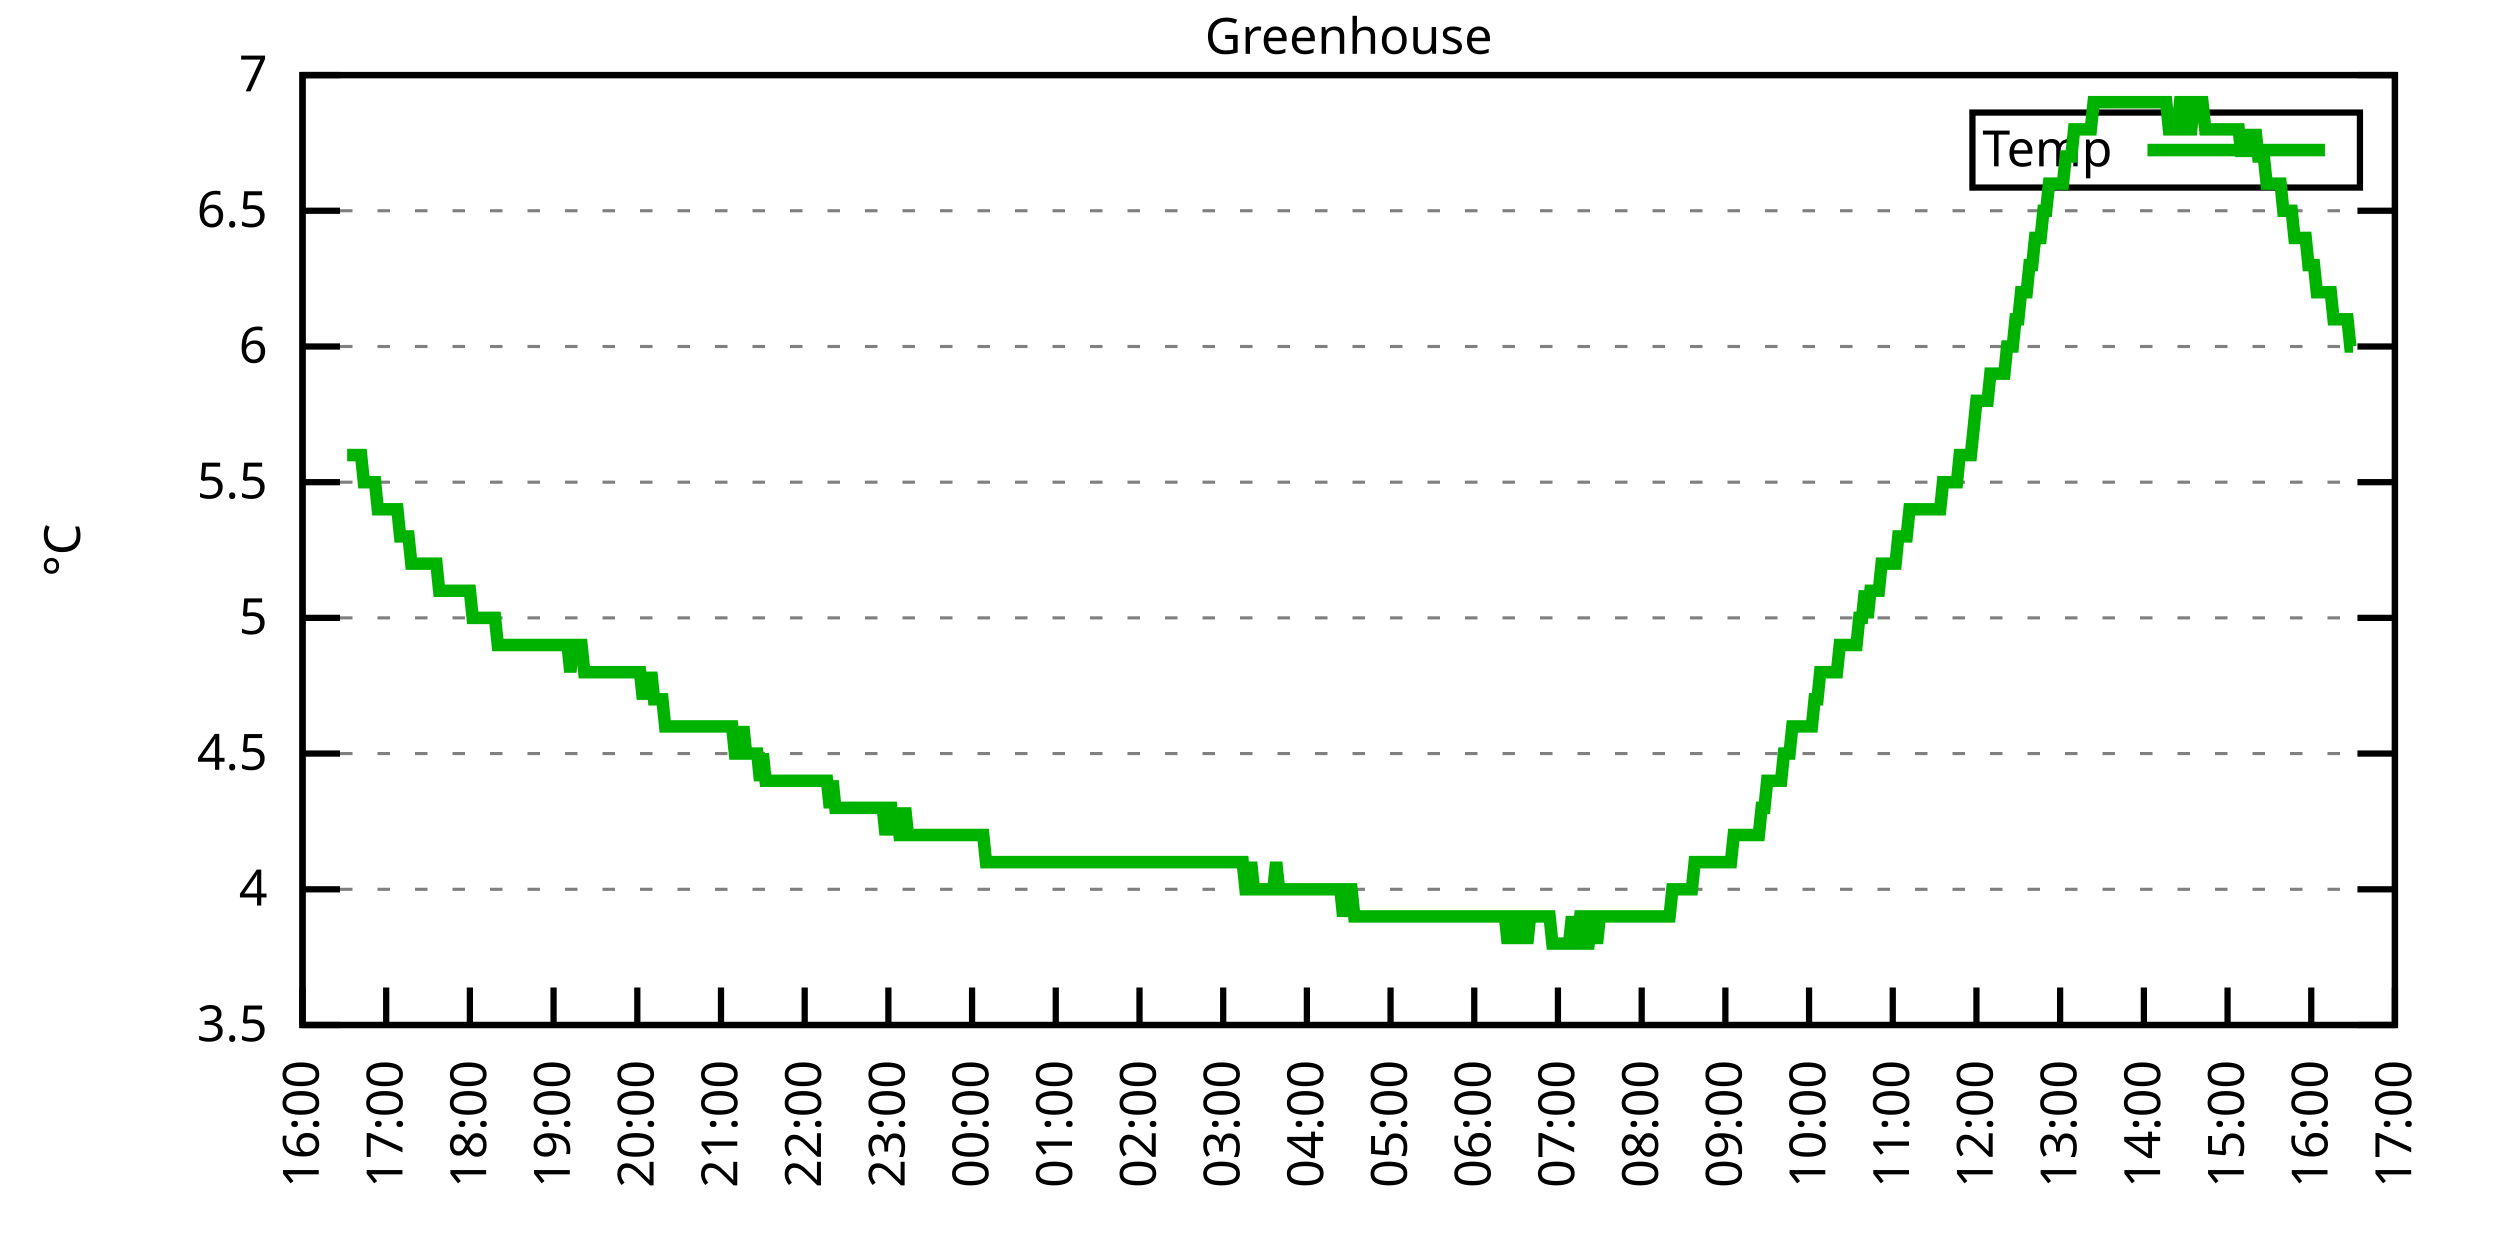
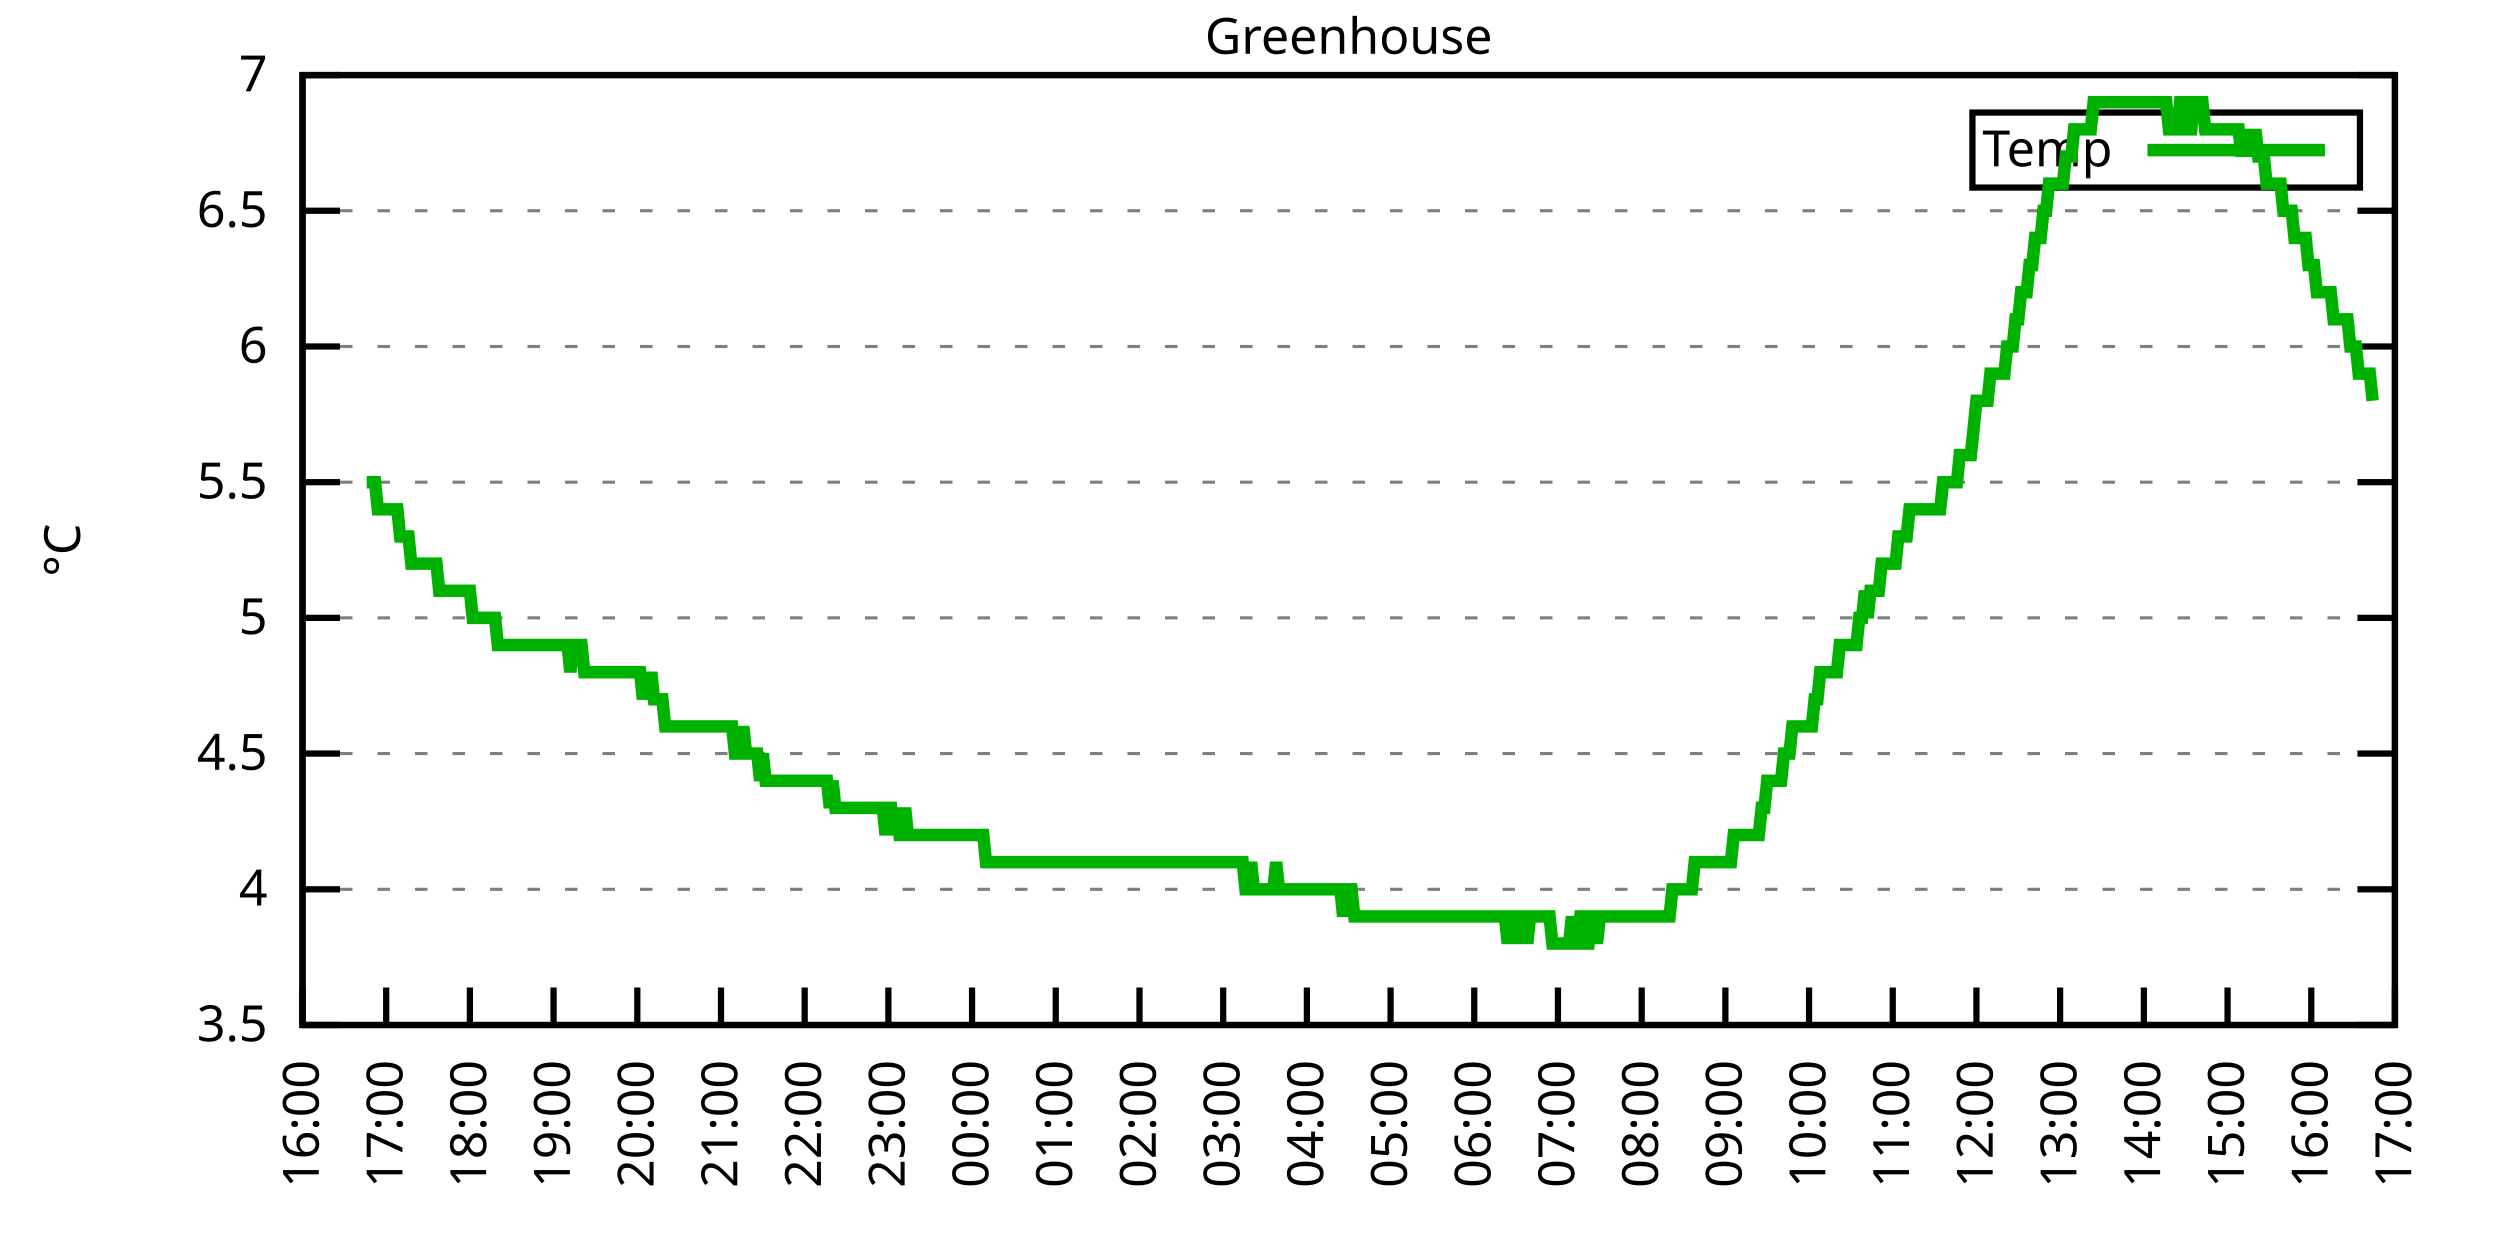
<svg xmlns="http://www.w3.org/2000/svg" xmlns:xlink="http://www.w3.org/1999/xlink" width="400" height="200" viewBox="0 0 400 200">
  <g id="gnuplot_canvas">
    <rect x="0" y="0" width="400" height="200" fill="none" />
    <defs>
      <circle id="gpDot" r="0.5" stroke-width="0.5" stroke="currentColor" />
      <path id="gpPt0" stroke-width="0.333" stroke="currentColor" d="M-1,0 h2 M0,-1 v2" />
      <path id="gpPt1" stroke-width="0.333" stroke="currentColor" d="M-1,-1 L1,1 M1,-1 L-1,1" />
      <path id="gpPt2" stroke-width="0.333" stroke="currentColor" d="M-1,0 L1,0 M0,-1 L0,1 M-1,-1 L1,1 M-1,1 L1,-1" />
      <rect id="gpPt3" stroke-width="0.333" stroke="currentColor" x="-1" y="-1" width="2" height="2" />
      <rect id="gpPt4" stroke-width="0.333" stroke="currentColor" fill="currentColor" x="-1" y="-1" width="2" height="2" />
      <circle id="gpPt5" stroke-width="0.333" stroke="currentColor" cx="0" cy="0" r="1" />
      <use xlink:href="#gpPt5" id="gpPt6" fill="currentColor" stroke="none" />
      <path id="gpPt7" stroke-width="0.333" stroke="currentColor" d="M0,-1.33 L-1.33,0.67 L1.33,0.67 z" />
      <use xlink:href="#gpPt7" id="gpPt8" fill="currentColor" stroke="none" />
      <use xlink:href="#gpPt7" id="gpPt9" stroke="currentColor" transform="rotate(180)" />
      <use xlink:href="#gpPt9" id="gpPt10" fill="currentColor" stroke="none" />
      <use xlink:href="#gpPt3" id="gpPt11" stroke="currentColor" transform="rotate(45)" />
      <use xlink:href="#gpPt11" id="gpPt12" fill="currentColor" stroke="none" />
      <path id="gpPt13" stroke-width="0.333" stroke="currentColor" d="M0,1.330 L1.265,0.411 L0.782,-1.067 L-0.782,-1.076 L-1.265,0.411 z" />
      <use xlink:href="#gpPt13" id="gpPt14" fill="currentColor" stroke="none" />
      <filter id="textbox" filterUnits="objectBoundingBox" x="0" y="0" height="1" width="1">
        <feFlood flood-color="white" flood-opacity="1" result="bgnd" />
        <feComposite in="SourceGraphic" in2="bgnd" operator="atop" />
      </filter>
      <filter id="greybox" filterUnits="objectBoundingBox" x="0" y="0" height="1" width="1">
        <feFlood flood-color="lightgrey" flood-opacity="1" result="grey" />
        <feComposite in="SourceGraphic" in2="grey" operator="atop" />
      </filter>
    </defs>
    <g fill="none" color="white" stroke="currentColor" stroke-width="1.00" stroke-linecap="butt" stroke-linejoin="miter">
</g>
    <g fill="none" color="black" stroke="currentColor" stroke-width="1.00" stroke-linecap="butt" stroke-linejoin="miter">
      <g stroke="none" shape-rendering="crispEdges">
        <polygon fill="rgb(255, 255, 255)" points="48.40,164.00 383.18,164.00 383.18,12.02 48.40,12.02 " />
      </g>
    </g>
    <g fill="none" color="black" stroke="currentColor" stroke-width="1.00" stroke-linecap="butt" stroke-linejoin="miter">
</g>
    <g fill="none" color="black" stroke="black" stroke-width="0.50" stroke-linecap="butt" stroke-linejoin="miter">
</g>
    <g fill="none" color="gray" stroke="currentColor" stroke-width="0.50" stroke-linecap="butt" stroke-linejoin="miter">
      <path stroke="gray" stroke-dasharray="2,4" class="gridline" d="M48.40,164.00 L383.19,164.00  " />
    </g>
    <g fill="none" color="gray" stroke="gray" stroke-width="1.00" stroke-linecap="butt" stroke-linejoin="miter">
</g>
    <g fill="none" color="black" stroke="currentColor" stroke-width="1.00" stroke-linecap="butt" stroke-linejoin="miter">
      <path stroke="black" d="M48.40,164.00 L54.40,164.00 M383.19,164.00 L377.19,164.00  " />
      <g transform="translate(42.80,166.60)" stroke="none" fill="black" font-family="Sans" font-size="8.00" text-anchor="end">
        <text>
          <tspan font-family="Sans"> 3.5</tspan>
        </text>
      </g>
    </g>
    <g fill="none" color="black" stroke="currentColor" stroke-width="1.00" stroke-linecap="butt" stroke-linejoin="miter">
</g>
    <g fill="none" color="black" stroke="black" stroke-width="0.50" stroke-linecap="butt" stroke-linejoin="miter">
</g>
    <g fill="none" color="gray" stroke="currentColor" stroke-width="0.50" stroke-linecap="butt" stroke-linejoin="miter">
      <path stroke="gray" stroke-dasharray="2,4" class="gridline" d="M48.40,142.29 L383.19,142.29  " />
    </g>
    <g fill="none" color="gray" stroke="gray" stroke-width="1.00" stroke-linecap="butt" stroke-linejoin="miter">
</g>
    <g fill="none" color="black" stroke="currentColor" stroke-width="1.00" stroke-linecap="butt" stroke-linejoin="miter">
      <path stroke="black" d="M48.40,142.29 L54.40,142.29 M383.19,142.29 L377.19,142.29  " />
      <g transform="translate(42.80,144.89)" stroke="none" fill="black" font-family="Sans" font-size="8.00" text-anchor="end">
        <text>
          <tspan font-family="Sans"> 4</tspan>
        </text>
      </g>
    </g>
    <g fill="none" color="black" stroke="currentColor" stroke-width="1.00" stroke-linecap="butt" stroke-linejoin="miter">
</g>
    <g fill="none" color="black" stroke="black" stroke-width="0.50" stroke-linecap="butt" stroke-linejoin="miter">
</g>
    <g fill="none" color="gray" stroke="currentColor" stroke-width="0.50" stroke-linecap="butt" stroke-linejoin="miter">
      <path stroke="gray" stroke-dasharray="2,4" class="gridline" d="M48.40,120.57 L383.19,120.57  " />
    </g>
    <g fill="none" color="gray" stroke="gray" stroke-width="1.00" stroke-linecap="butt" stroke-linejoin="miter">
</g>
    <g fill="none" color="black" stroke="currentColor" stroke-width="1.00" stroke-linecap="butt" stroke-linejoin="miter">
      <path stroke="black" d="M48.40,120.57 L54.40,120.57 M383.19,120.57 L377.19,120.57  " />
      <g transform="translate(42.80,123.17)" stroke="none" fill="black" font-family="Sans" font-size="8.00" text-anchor="end">
        <text>
          <tspan font-family="Sans"> 4.5</tspan>
        </text>
      </g>
    </g>
    <g fill="none" color="black" stroke="currentColor" stroke-width="1.00" stroke-linecap="butt" stroke-linejoin="miter">
</g>
    <g fill="none" color="black" stroke="black" stroke-width="0.50" stroke-linecap="butt" stroke-linejoin="miter">
</g>
    <g fill="none" color="gray" stroke="currentColor" stroke-width="0.50" stroke-linecap="butt" stroke-linejoin="miter">
      <path stroke="gray" stroke-dasharray="2,4" class="gridline" d="M48.40,98.86 L383.19,98.86  " />
    </g>
    <g fill="none" color="gray" stroke="gray" stroke-width="1.00" stroke-linecap="butt" stroke-linejoin="miter">
</g>
    <g fill="none" color="black" stroke="currentColor" stroke-width="1.00" stroke-linecap="butt" stroke-linejoin="miter">
      <path stroke="black" d="M48.40,98.86 L54.40,98.86 M383.19,98.86 L377.19,98.86  " />
      <g transform="translate(42.80,101.46)" stroke="none" fill="black" font-family="Sans" font-size="8.00" text-anchor="end">
        <text>
          <tspan font-family="Sans"> 5</tspan>
        </text>
      </g>
    </g>
    <g fill="none" color="black" stroke="currentColor" stroke-width="1.00" stroke-linecap="butt" stroke-linejoin="miter">
</g>
    <g fill="none" color="black" stroke="black" stroke-width="0.50" stroke-linecap="butt" stroke-linejoin="miter">
</g>
    <g fill="none" color="gray" stroke="currentColor" stroke-width="0.50" stroke-linecap="butt" stroke-linejoin="miter">
      <path stroke="gray" stroke-dasharray="2,4" class="gridline" d="M48.40,77.15 L383.19,77.15  " />
    </g>
    <g fill="none" color="gray" stroke="gray" stroke-width="1.00" stroke-linecap="butt" stroke-linejoin="miter">
</g>
    <g fill="none" color="black" stroke="currentColor" stroke-width="1.00" stroke-linecap="butt" stroke-linejoin="miter">
      <path stroke="black" d="M48.40,77.15 L54.40,77.15 M383.19,77.15 L377.19,77.15  " />
      <g transform="translate(42.80,79.75)" stroke="none" fill="black" font-family="Sans" font-size="8.00" text-anchor="end">
        <text>
          <tspan font-family="Sans"> 5.5</tspan>
        </text>
      </g>
    </g>
    <g fill="none" color="black" stroke="currentColor" stroke-width="1.00" stroke-linecap="butt" stroke-linejoin="miter">
</g>
    <g fill="none" color="black" stroke="black" stroke-width="0.50" stroke-linecap="butt" stroke-linejoin="miter">
</g>
    <g fill="none" color="gray" stroke="currentColor" stroke-width="0.50" stroke-linecap="butt" stroke-linejoin="miter">
      <path stroke="gray" stroke-dasharray="2,4" class="gridline" d="M48.40,55.44 L383.19,55.44  " />
    </g>
    <g fill="none" color="gray" stroke="gray" stroke-width="1.00" stroke-linecap="butt" stroke-linejoin="miter">
</g>
    <g fill="none" color="black" stroke="currentColor" stroke-width="1.00" stroke-linecap="butt" stroke-linejoin="miter">
      <path stroke="black" d="M48.40,55.44 L54.40,55.44 M383.19,55.44 L377.19,55.44  " />
      <g transform="translate(42.80,58.04)" stroke="none" fill="black" font-family="Sans" font-size="8.00" text-anchor="end">
        <text>
          <tspan font-family="Sans"> 6</tspan>
        </text>
      </g>
    </g>
    <g fill="none" color="black" stroke="currentColor" stroke-width="1.00" stroke-linecap="butt" stroke-linejoin="miter">
</g>
    <g fill="none" color="black" stroke="black" stroke-width="0.50" stroke-linecap="butt" stroke-linejoin="miter">
</g>
    <g fill="none" color="gray" stroke="currentColor" stroke-width="0.50" stroke-linecap="butt" stroke-linejoin="miter">
      <path stroke="gray" stroke-dasharray="2,4" class="gridline" d="M48.40,33.72 L383.19,33.72  " />
    </g>
    <g fill="none" color="gray" stroke="gray" stroke-width="1.00" stroke-linecap="butt" stroke-linejoin="miter">
</g>
    <g fill="none" color="black" stroke="currentColor" stroke-width="1.00" stroke-linecap="butt" stroke-linejoin="miter">
      <path stroke="black" d="M48.40,33.72 L54.40,33.72 M383.19,33.72 L377.19,33.72  " />
      <g transform="translate(42.80,36.32)" stroke="none" fill="black" font-family="Sans" font-size="8.00" text-anchor="end">
        <text>
          <tspan font-family="Sans"> 6.5</tspan>
        </text>
      </g>
    </g>
    <g fill="none" color="black" stroke="currentColor" stroke-width="1.00" stroke-linecap="butt" stroke-linejoin="miter">
</g>
    <g fill="none" color="black" stroke="black" stroke-width="0.50" stroke-linecap="butt" stroke-linejoin="miter">
</g>
    <g fill="none" color="gray" stroke="currentColor" stroke-width="0.50" stroke-linecap="butt" stroke-linejoin="miter">
      <path stroke="gray" stroke-dasharray="2,4" class="gridline" d="M48.40,12.01 L383.19,12.01  " />
    </g>
    <g fill="none" color="gray" stroke="gray" stroke-width="1.00" stroke-linecap="butt" stroke-linejoin="miter">
</g>
    <g fill="none" color="black" stroke="currentColor" stroke-width="1.00" stroke-linecap="butt" stroke-linejoin="miter">
      <path stroke="black" d="M48.40,12.01 L54.40,12.01 M383.19,12.01 L377.19,12.01  " />
      <g transform="translate(42.80,14.61)" stroke="none" fill="black" font-family="Sans" font-size="8.00" text-anchor="end">
        <text>
          <tspan font-family="Sans"> 7</tspan>
        </text>
      </g>
    </g>
    <g fill="none" color="black" stroke="currentColor" stroke-width="1.00" stroke-linecap="butt" stroke-linejoin="miter">
      <path stroke="black" d="M48.40,164.00 L48.40,158.00  " />
      <g transform="translate(51.00,169.60) rotate(270.00)" stroke="none" fill="black" font-family="Sans" font-size="8.00" text-anchor="end">
        <text>
          <tspan font-family="Sans">16:00</tspan>
        </text>
      </g>
    </g>
    <g fill="none" color="black" stroke="currentColor" stroke-width="1.00" stroke-linecap="butt" stroke-linejoin="miter">
      <path stroke="black" d="M61.79,164.00 L61.79,158.00  " />
      <g transform="translate(64.39,169.60) rotate(270.00)" stroke="none" fill="black" font-family="Sans" font-size="8.00" text-anchor="end">
        <text>
          <tspan font-family="Sans">17:00</tspan>
        </text>
      </g>
    </g>
    <g fill="none" color="black" stroke="currentColor" stroke-width="1.00" stroke-linecap="butt" stroke-linejoin="miter">
      <path stroke="black" d="M75.18,164.00 L75.18,158.00  " />
      <g transform="translate(77.78,169.60) rotate(270.00)" stroke="none" fill="black" font-family="Sans" font-size="8.00" text-anchor="end">
        <text>
          <tspan font-family="Sans">18:00</tspan>
        </text>
      </g>
    </g>
    <g fill="none" color="black" stroke="currentColor" stroke-width="1.00" stroke-linecap="butt" stroke-linejoin="miter">
      <path stroke="black" d="M88.57,164.00 L88.57,158.00  " />
      <g transform="translate(91.17,169.60) rotate(270.00)" stroke="none" fill="black" font-family="Sans" font-size="8.00" text-anchor="end">
        <text>
          <tspan font-family="Sans">19:00</tspan>
        </text>
      </g>
    </g>
    <g fill="none" color="black" stroke="currentColor" stroke-width="1.00" stroke-linecap="butt" stroke-linejoin="miter">
      <path stroke="black" d="M101.97,164.00 L101.97,158.00  " />
      <g transform="translate(104.57,169.60) rotate(270.00)" stroke="none" fill="black" font-family="Sans" font-size="8.00" text-anchor="end">
        <text>
          <tspan font-family="Sans">20:00</tspan>
        </text>
      </g>
    </g>
    <g fill="none" color="black" stroke="currentColor" stroke-width="1.00" stroke-linecap="butt" stroke-linejoin="miter">
      <path stroke="black" d="M115.36,164.00 L115.36,158.00  " />
      <g transform="translate(117.96,169.60) rotate(270.00)" stroke="none" fill="black" font-family="Sans" font-size="8.00" text-anchor="end">
        <text>
          <tspan font-family="Sans">21:00</tspan>
        </text>
      </g>
    </g>
    <g fill="none" color="black" stroke="currentColor" stroke-width="1.00" stroke-linecap="butt" stroke-linejoin="miter">
      <path stroke="black" d="M128.75,164.00 L128.75,158.00  " />
      <g transform="translate(131.35,169.60) rotate(270.00)" stroke="none" fill="black" font-family="Sans" font-size="8.00" text-anchor="end">
        <text>
          <tspan font-family="Sans">22:00</tspan>
        </text>
      </g>
    </g>
    <g fill="none" color="black" stroke="currentColor" stroke-width="1.00" stroke-linecap="butt" stroke-linejoin="miter">
      <path stroke="black" d="M142.14,164.00 L142.14,158.00  " />
      <g transform="translate(144.74,169.60) rotate(270.00)" stroke="none" fill="black" font-family="Sans" font-size="8.00" text-anchor="end">
        <text>
          <tspan font-family="Sans">23:00</tspan>
        </text>
      </g>
    </g>
    <g fill="none" color="black" stroke="currentColor" stroke-width="1.00" stroke-linecap="butt" stroke-linejoin="miter">
      <path stroke="black" d="M155.53,164.00 L155.53,158.00  " />
      <g transform="translate(158.13,169.60) rotate(270.00)" stroke="none" fill="black" font-family="Sans" font-size="8.00" text-anchor="end">
        <text>
          <tspan font-family="Sans">00:00</tspan>
        </text>
      </g>
    </g>
    <g fill="none" color="black" stroke="currentColor" stroke-width="1.00" stroke-linecap="butt" stroke-linejoin="miter">
      <path stroke="black" d="M168.92,164.00 L168.92,158.00  " />
      <g transform="translate(171.52,169.60) rotate(270.00)" stroke="none" fill="black" font-family="Sans" font-size="8.00" text-anchor="end">
        <text>
          <tspan font-family="Sans">01:00</tspan>
        </text>
      </g>
    </g>
    <g fill="none" color="black" stroke="currentColor" stroke-width="1.00" stroke-linecap="butt" stroke-linejoin="miter">
      <path stroke="black" d="M182.32,164.00 L182.32,158.00  " />
      <g transform="translate(184.92,169.60) rotate(270.00)" stroke="none" fill="black" font-family="Sans" font-size="8.00" text-anchor="end">
        <text>
          <tspan font-family="Sans">02:00</tspan>
        </text>
      </g>
    </g>
    <g fill="none" color="black" stroke="currentColor" stroke-width="1.00" stroke-linecap="butt" stroke-linejoin="miter">
      <path stroke="black" d="M195.71,164.00 L195.71,158.00  " />
      <g transform="translate(198.31,169.60) rotate(270.00)" stroke="none" fill="black" font-family="Sans" font-size="8.00" text-anchor="end">
        <text>
          <tspan font-family="Sans">03:00</tspan>
        </text>
      </g>
    </g>
    <g fill="none" color="black" stroke="currentColor" stroke-width="1.00" stroke-linecap="butt" stroke-linejoin="miter">
      <path stroke="black" d="M209.10,164.00 L209.10,158.00  " />
      <g transform="translate(211.70,169.60) rotate(270.00)" stroke="none" fill="black" font-family="Sans" font-size="8.00" text-anchor="end">
        <text>
          <tspan font-family="Sans">04:00</tspan>
        </text>
      </g>
    </g>
    <g fill="none" color="black" stroke="currentColor" stroke-width="1.00" stroke-linecap="butt" stroke-linejoin="miter">
      <path stroke="black" d="M222.49,164.00 L222.49,158.00  " />
      <g transform="translate(225.09,169.60) rotate(270.00)" stroke="none" fill="black" font-family="Sans" font-size="8.00" text-anchor="end">
        <text>
          <tspan font-family="Sans">05:00</tspan>
        </text>
      </g>
    </g>
    <g fill="none" color="black" stroke="currentColor" stroke-width="1.00" stroke-linecap="butt" stroke-linejoin="miter">
      <path stroke="black" d="M235.88,164.00 L235.88,158.00  " />
      <g transform="translate(238.48,169.60) rotate(270.00)" stroke="none" fill="black" font-family="Sans" font-size="8.00" text-anchor="end">
        <text>
          <tspan font-family="Sans">06:00</tspan>
        </text>
      </g>
    </g>
    <g fill="none" color="black" stroke="currentColor" stroke-width="1.00" stroke-linecap="butt" stroke-linejoin="miter">
      <path stroke="black" d="M249.27,164.00 L249.27,158.00  " />
      <g transform="translate(251.87,169.60) rotate(270.00)" stroke="none" fill="black" font-family="Sans" font-size="8.00" text-anchor="end">
        <text>
          <tspan font-family="Sans">07:00</tspan>
        </text>
      </g>
    </g>
    <g fill="none" color="black" stroke="currentColor" stroke-width="1.00" stroke-linecap="butt" stroke-linejoin="miter">
      <path stroke="black" d="M262.67,164.00 L262.67,158.00  " />
      <g transform="translate(265.27,169.60) rotate(270.00)" stroke="none" fill="black" font-family="Sans" font-size="8.00" text-anchor="end">
        <text>
          <tspan font-family="Sans">08:00</tspan>
        </text>
      </g>
    </g>
    <g fill="none" color="black" stroke="currentColor" stroke-width="1.00" stroke-linecap="butt" stroke-linejoin="miter">
      <path stroke="black" d="M276.06,164.00 L276.06,158.00  " />
      <g transform="translate(278.66,169.60) rotate(270.00)" stroke="none" fill="black" font-family="Sans" font-size="8.00" text-anchor="end">
        <text>
          <tspan font-family="Sans">09:00</tspan>
        </text>
      </g>
    </g>
    <g fill="none" color="black" stroke="currentColor" stroke-width="1.00" stroke-linecap="butt" stroke-linejoin="miter">
      <path stroke="black" d="M289.45,164.00 L289.45,158.00  " />
      <g transform="translate(292.05,169.60) rotate(270.00)" stroke="none" fill="black" font-family="Sans" font-size="8.00" text-anchor="end">
        <text>
          <tspan font-family="Sans">10:00</tspan>
        </text>
      </g>
    </g>
    <g fill="none" color="black" stroke="currentColor" stroke-width="1.00" stroke-linecap="butt" stroke-linejoin="miter">
      <path stroke="black" d="M302.84,164.00 L302.84,158.00  " />
      <g transform="translate(305.44,169.60) rotate(270.00)" stroke="none" fill="black" font-family="Sans" font-size="8.00" text-anchor="end">
        <text>
          <tspan font-family="Sans">11:00</tspan>
        </text>
      </g>
    </g>
    <g fill="none" color="black" stroke="currentColor" stroke-width="1.00" stroke-linecap="butt" stroke-linejoin="miter">
      <path stroke="black" d="M316.23,164.00 L316.23,158.00  " />
      <g transform="translate(318.83,169.60) rotate(270.00)" stroke="none" fill="black" font-family="Sans" font-size="8.00" text-anchor="end">
        <text>
          <tspan font-family="Sans">12:00</tspan>
        </text>
      </g>
    </g>
    <g fill="none" color="black" stroke="currentColor" stroke-width="1.00" stroke-linecap="butt" stroke-linejoin="miter">
      <path stroke="black" d="M329.62,164.00 L329.62,158.00  " />
      <g transform="translate(332.22,169.60) rotate(270.00)" stroke="none" fill="black" font-family="Sans" font-size="8.00" text-anchor="end">
        <text>
          <tspan font-family="Sans">13:00</tspan>
        </text>
      </g>
    </g>
    <g fill="none" color="black" stroke="currentColor" stroke-width="1.00" stroke-linecap="butt" stroke-linejoin="miter">
      <path stroke="black" d="M343.02,164.00 L343.02,158.00  " />
      <g transform="translate(345.62,169.60) rotate(270.00)" stroke="none" fill="black" font-family="Sans" font-size="8.00" text-anchor="end">
        <text>
          <tspan font-family="Sans">14:00</tspan>
        </text>
      </g>
    </g>
    <g fill="none" color="black" stroke="currentColor" stroke-width="1.00" stroke-linecap="butt" stroke-linejoin="miter">
      <path stroke="black" d="M356.41,164.00 L356.41,158.00  " />
      <g transform="translate(359.01,169.60) rotate(270.00)" stroke="none" fill="black" font-family="Sans" font-size="8.00" text-anchor="end">
        <text>
          <tspan font-family="Sans">15:00</tspan>
        </text>
      </g>
    </g>
    <g fill="none" color="black" stroke="currentColor" stroke-width="1.00" stroke-linecap="butt" stroke-linejoin="miter">
      <path stroke="black" d="M369.80,164.00 L369.80,158.00  " />
      <g transform="translate(372.40,169.60) rotate(270.00)" stroke="none" fill="black" font-family="Sans" font-size="8.00" text-anchor="end">
        <text>
          <tspan font-family="Sans">16:00</tspan>
        </text>
      </g>
    </g>
    <g fill="none" color="black" stroke="currentColor" stroke-width="1.00" stroke-linecap="butt" stroke-linejoin="miter">
      <path stroke="black" d="M383.19,164.00 L383.19,158.00  " />
      <g transform="translate(385.79,169.60) rotate(270.00)" stroke="none" fill="black" font-family="Sans" font-size="8.00" text-anchor="end">
        <text>
          <tspan font-family="Sans">17:00</tspan>
        </text>
      </g>
    </g>
    <g fill="none" color="black" stroke="currentColor" stroke-width="1.00" stroke-linecap="butt" stroke-linejoin="miter">
</g>
    <g fill="none" color="black" stroke="currentColor" stroke-width="1.00" stroke-linecap="butt" stroke-linejoin="miter">
      <path stroke="black" d="M48.40,12.01 L48.40,164.00 L383.19,164.00 L383.19,12.01 L48.40,12.01 Z  " />
    </g>
    <g fill="none" color="black" stroke="currentColor" stroke-width="1.00" stroke-linecap="butt" stroke-linejoin="miter">
</g>
    <g fill="none" color="black" stroke="currentColor" stroke-width="1.00" stroke-linecap="butt" stroke-linejoin="miter">
      <path stroke="black" d="M315.59,30.01 L315.59,18.01 L377.59,18.01 L377.59,30.01 L315.59,30.01 Z  " />
    </g>
    <g id="Greenhouse_plot_1">
      <g fill="none" color="white" stroke="black" stroke-width="2.00" stroke-linecap="butt" stroke-linejoin="miter">
</g>
      <g fill="none" color="black" stroke="currentColor" stroke-width="2.00" stroke-linecap="butt" stroke-linejoin="miter">
        <g transform="translate(337.99,26.61)" stroke="none" fill="black" font-family="Sans" font-size="8.00" text-anchor="end">
          <text>
            <tspan font-family="Sans">Temp</tspan>
          </text>
        </g>
      </g>
      <g fill="none" color="black" stroke="currentColor" stroke-width="2.00" stroke-linecap="butt" stroke-linejoin="miter">
-         <path stroke="rgb(  0, 178,   0)" d="M343.59,24.01 L371.99,24.01 M55.54,72.81 L55.99,72.81 L56.43,72.81 L56.88,72.81 L57.33,72.81 L57.77,72.81   L58.22,77.15 L58.67,77.15 L59.11,77.15 L59.56,77.15 L60.01,77.15 L60.45,81.49 L60.90,81.49 L61.35,81.49   L61.79,81.49 L62.24,81.49 L62.68,81.49 L63.13,81.49 L63.58,81.49 L64.02,85.83 L64.47,85.83 L64.92,85.83   L65.36,85.83 L65.81,90.18 L66.26,90.18 L66.70,90.18 L67.15,90.18 L67.59,90.18 L68.04,90.18 L68.49,90.18   L68.93,90.18 L69.38,90.18 L69.83,90.18 L70.27,94.52 L70.72,94.52 L71.17,94.52 L71.61,94.52 L72.06,94.52   L72.50,94.52 L72.95,94.52 L73.40,94.52 L73.84,94.52 L74.29,94.52 L74.74,94.52 L75.18,94.52 L75.63,98.86   L76.08,98.86 L76.52,98.86 L76.97,98.86 L77.42,98.86 L77.86,98.86 L78.31,98.86 L78.75,98.86 L79.20,98.86   L79.65,103.20 L80.09,103.20 L80.54,103.20 L80.99,103.20 L81.43,103.20 L81.88,103.20 L82.33,103.20 L82.77,103.20   L83.22,103.20 L83.66,103.20 L84.11,103.20 L84.56,103.20 L85.00,103.20 L85.45,103.20 L85.90,103.20 L86.34,103.20   L86.79,103.20 L87.24,103.20 L87.68,103.20 L88.13,103.20 L88.57,103.20 L89.02,103.20 L89.47,103.20 L89.91,103.20   L90.36,103.20 L90.81,103.20 L91.25,107.55 L91.70,103.20 L92.15,103.20 L92.59,103.20 L93.04,103.20 L93.49,107.55   L93.93,107.55 L94.38,107.55 L94.82,107.55 L95.27,107.55 L95.72,107.55 L96.16,107.55 L96.61,107.55 L97.06,107.55   L97.50,107.55 L97.95,107.55 L98.40,107.55 L98.84,107.55 L99.29,107.55 L99.73,107.55 L100.18,107.55 L100.63,107.55   L101.07,107.55 L101.52,107.55 L101.97,107.55 L102.41,107.55 L102.86,111.89 L103.31,107.55 L103.75,111.89 L104.20,107.55   L104.64,111.89 L105.09,111.89 L105.54,111.89 L105.98,111.89 L106.43,116.23 L106.88,116.23 L107.32,116.23 L107.77,116.23   L108.22,116.23 L108.66,116.23 L109.11,116.23 L109.55,116.23 L110.00,116.23 L110.45,116.23 L110.89,116.23 L111.34,116.23   L111.79,116.23 L112.23,116.23 L112.68,116.23 L113.13,116.23 L113.57,116.23 L114.02,116.23 L114.47,116.23 L114.91,116.23   L115.36,116.23 L115.80,116.23 L116.25,116.23 L116.70,116.23 L117.14,116.23 L117.59,120.57 L118.04,120.57 L118.48,120.57   L118.93,116.23 L119.38,120.57 L119.82,120.57 L120.27,120.57 L120.71,120.57 L121.16,120.57 L121.61,124.92 L122.05,120.57   L122.50,124.92 L122.95,124.92 L123.39,124.92 L123.84,124.92 L124.29,124.92 L124.73,124.92 L125.18,124.92 L125.62,124.92   L126.07,124.92 L126.52,124.92 L126.96,124.92 L127.41,124.92 L127.86,124.92 L128.30,124.92 L128.75,124.92 L129.20,124.92   L129.64,124.92 L130.09,124.92 L130.54,124.92 L130.98,124.92 L131.43,124.92 L131.87,124.92 L132.32,124.92 L132.77,129.26   L133.21,124.92 L133.66,129.26 L134.11,129.26 L134.55,129.26 L135.00,129.26 L135.45,129.26 L135.89,129.26 L136.34,129.26   L136.78,129.26 L137.23,129.26 L137.68,129.26 L138.12,129.26 L138.57,129.26 L139.02,129.26 L139.46,129.26 L139.91,129.26   L140.36,129.26 L140.80,129.26 L141.25,129.26 L141.69,133.60 L142.14,129.26 L142.59,129.26 L143.03,133.60 L143.48,129.26   L143.93,133.60 L144.37,133.60 L144.82,129.26 L145.27,133.60 L145.71,133.60 L146.16,133.60 L146.61,133.60 L147.05,133.60   L147.50,133.60 L147.94,133.60 L148.39,133.60 L148.84,133.60 L149.28,133.60 L149.73,133.60 L150.18,133.60 L150.62,133.60   L151.07,133.60 L151.52,133.60 L151.96,133.60 L152.41,133.60 L152.85,133.60 L153.30,133.60 L153.75,133.60 L154.19,133.60   L154.64,133.60 L155.09,133.60 L155.53,133.60 L155.98,133.60 L156.43,133.60 L156.87,133.60 L157.32,133.60 L157.76,137.94   L158.21,137.94 L158.66,137.94 L159.10,137.94 L159.55,137.94 L160.00,137.94 L160.44,137.94 L160.89,137.94 L161.34,137.94   L161.78,137.94 L162.23,137.94 L162.67,137.94 L163.12,137.94 L163.57,137.94 L164.01,137.94 L164.46,137.94 L164.91,137.94   L165.35,137.94 L165.80,137.94 L166.25,137.94 L166.69,137.94 L167.14,137.94 L167.59,137.94 L168.03,137.94 L168.48,137.94   L168.92,137.94 L169.37,137.94 L169.82,137.94 L170.26,137.94 L170.71,137.94 L171.16,137.94 L171.60,137.94 L172.05,137.94   L172.50,137.94 L172.94,137.94 L173.39,137.94 L173.83,137.94 L174.28,137.94 L174.73,137.94 L175.17,137.94 L175.62,137.94   L176.07,137.94 L176.51,137.94 L176.96,137.94 L177.41,137.94 L177.85,137.94 L178.30,137.94 L178.74,137.94 L179.19,137.94   L179.64,137.94 L180.08,137.94 L180.53,137.94 L180.98,137.94 L181.42,137.94 L181.87,137.94 L182.32,137.94 L182.76,137.94   L183.21,137.94 L183.66,137.94 L184.10,137.94 L184.55,137.94 L184.99,137.94 L185.44,137.94 L185.89,137.94 L186.33,137.94   L186.78,137.94 L187.23,137.94 L187.67,137.94 L188.12,137.94 L188.57,137.94 L189.01,137.94 L189.46,137.94 L189.90,137.94   L190.35,137.94 L190.80,137.94 L191.24,137.94 L191.69,137.94 L192.14,137.94 L192.58,137.94 L193.03,137.94 L193.48,137.94   L193.92,137.94 L194.37,137.94 L194.81,137.94 L195.26,137.94 L195.71,137.94 L196.15,137.94 L196.60,137.94 L197.05,137.94   L197.49,137.94 L197.94,137.94 L198.39,137.94 L198.83,137.94 L199.28,142.29 L199.73,142.29 L200.17,137.94 L200.62,142.29   L201.06,142.29 L201.51,142.29 L201.96,142.29 L202.40,142.29 L202.85,142.29 L203.30,142.29 L203.74,142.29 L204.19,137.94   L204.64,142.29 L205.08,142.29 L205.53,142.29 L205.97,142.29 L206.42,142.29 L206.87,142.29 L207.31,142.29 L207.76,142.29   L208.21,142.29 L208.65,142.29 L209.10,142.29 L209.55,142.29 L209.99,142.29 L210.44,142.29 L210.88,142.29 L211.33,142.29   L211.78,142.29 L212.22,142.29 L212.67,142.29 L213.12,142.29 L213.56,142.29 L214.01,142.29 L214.46,142.29 L214.90,146.63   L215.35,142.29 L215.80,142.29 L216.24,142.29 L216.69,146.63 L217.13,146.63 L217.58,146.63 L218.03,146.63 L218.47,146.63   L218.92,146.63 L219.37,146.63 L219.81,146.63 L220.26,146.63 L220.71,146.63 L221.15,146.63 L221.60,146.63 L222.04,146.63   L222.49,146.63 L222.94,146.63 L223.38,146.63 L223.83,146.63 L224.28,146.63 L224.72,146.63 L225.17,146.63 L225.62,146.63   L226.06,146.63 L226.51,146.63 L226.95,146.63 L227.40,146.63 L227.85,146.63 L228.29,146.63 L228.74,146.63 L229.19,146.63   L229.63,146.63 L230.08,146.63 L230.53,146.63 L230.97,146.63 L231.42,146.63 L231.86,146.63 L232.31,146.63 L232.76,146.63   L233.20,146.63 L233.65,146.63 L234.10,146.63 L234.54,146.63 L234.99,146.63 L235.44,146.63 L235.88,146.63 L236.33,146.63   L236.78,146.63 L237.22,146.63 L237.67,146.63 L238.11,146.63 L238.56,146.63 L239.01,146.63 L239.45,146.63 L239.90,146.63   L240.35,146.63 L240.79,146.63 L241.24,150.97 L241.69,146.63 L242.13,146.63 L242.58,150.97 L243.02,146.63 L243.47,146.63   L243.92,146.63 L244.36,150.97 L244.81,146.63 L245.26,146.63 L245.70,146.63 L246.15,146.63 L246.60,146.63 L247.04,146.63   L247.49,146.63 L247.93,146.63 L248.38,150.97 L248.83,150.97 L249.27,150.97 L249.72,150.97 L250.17,150.97 L250.61,150.97   L251.06,150.97 L251.51,146.63 L251.95,150.97 L252.40,150.97 L252.85,146.63 L253.29,146.63 L253.74,150.97 L254.18,150.97   L254.63,146.63 L255.08,146.63 L255.52,150.97 L255.97,146.63 L256.42,146.63 L256.86,146.63 L257.31,146.63 L257.76,146.63   L258.20,146.63 L258.65,146.63 L259.09,146.63 L259.54,146.63 L259.99,146.63 L260.43,146.63 L260.88,146.63 L261.33,146.63   L261.77,146.63 L262.22,146.63 L262.67,146.63 L263.11,146.63 L263.56,146.63 L264.00,146.63 L264.45,146.63 L264.90,146.63   L265.34,146.63 L265.79,146.63 L266.24,146.63 L266.68,146.63 L267.13,146.63 L267.58,142.29 L268.02,142.29 L268.47,142.29   L268.92,142.29 L269.36,142.29 L269.81,142.29 L270.25,142.29 L270.70,142.29 L271.15,137.94 L271.59,137.94 L272.04,137.94   L272.49,137.94 L272.93,137.94 L273.38,137.94 L273.83,137.94 L274.27,137.94 L274.72,137.94 L275.16,137.94 L275.61,137.94   L276.06,137.94 L276.50,137.94 L276.95,137.94 L277.40,133.60 L277.84,133.60 L278.29,133.60 L278.74,133.60 L279.18,133.60   L279.63,133.60 L280.07,133.60 L280.52,133.60 L280.97,133.60 L281.41,133.60 L281.86,129.26 L282.31,129.26 L282.75,124.92   L283.20,124.92 L283.65,124.92 L284.09,124.92 L284.54,124.92 L284.98,124.92 L285.43,120.57 L285.88,120.57 L286.32,120.57   L286.77,116.23 L287.22,116.23 L287.66,116.23 L288.11,116.23 L288.56,116.23 L289.00,116.23 L289.45,116.23 L289.90,116.23   L290.34,111.89 L290.79,111.89 L291.23,107.55 L291.68,107.55 L292.13,107.55 L292.57,107.55 L293.02,107.55 L293.47,107.55   L293.91,107.55 L294.36,103.20 L294.81,103.20 L295.25,103.20 L295.70,103.20 L296.14,103.20 L296.59,103.20 L297.04,103.20   L297.48,98.86 L297.93,98.86 L298.38,94.52 L298.82,98.86 L299.27,94.52 L299.72,94.52 L300.16,94.52 L300.61,94.52   L301.05,90.18 L301.50,90.18 L301.95,90.18 L302.39,90.18 L302.84,90.18 L303.29,90.18 L303.73,85.83 L304.18,85.83   L304.63,85.83 L305.07,85.83 L305.52,81.49 L305.97,81.49 L306.41,81.49 L306.86,81.49 L307.30,81.49 L307.75,81.49   L308.20,81.49 L308.64,81.49 L309.09,81.49 L309.54,81.49 L309.98,81.49 L310.43,81.49 L310.88,77.15 L311.32,77.15   L311.77,77.15 L312.21,77.15 L312.66,77.15 L313.11,77.15 L313.55,72.81 L314.00,72.81 L314.45,72.81 L314.89,72.81   L315.34,72.81 L315.79,68.46 L316.23,64.12 L316.68,64.12 L317.12,64.12 L317.57,64.12 L318.02,64.12 L318.46,59.78   L318.91,59.78 L319.36,59.78 L319.80,59.78 L320.25,59.78 L320.70,59.78 L321.14,55.44 L321.59,55.44 L322.04,55.44   L322.48,51.09 L322.93,51.09 L323.37,46.75 L323.82,46.75 L324.27,46.75 L324.71,42.41 L325.16,42.41 L325.61,38.07   L326.05,38.07 L326.50,38.07 L326.95,33.72 L327.39,33.72 L327.84,29.38 L328.28,29.38 L328.73,29.38 L329.18,29.38   L329.62,29.38 L330.07,29.38 L330.52,25.04 L330.96,25.04 L331.41,25.04 L331.86,20.70 L332.30,20.70 L332.75,20.70   L333.19,20.70 L333.64,20.70 L334.09,20.70 L334.53,20.70 L334.98,16.35 L335.43,16.35 L335.87,16.35 L336.32,16.35   L336.77,16.35 L337.21,16.35 L337.66,16.35 L338.10,16.35 L338.55,16.35 L339.00,16.35 L339.44,16.35 L339.89,16.35   L340.34,16.35 L340.78,16.35 L341.23,16.35 L341.68,16.35 L342.12,16.35 L342.57,16.35 L343.02,16.35 L343.46,16.35   L343.91,16.35 L344.35,16.35 L344.80,16.35 L345.25,16.35 L345.69,16.35 L346.14,16.35 L346.59,16.35 L347.03,20.70   L347.48,20.70 L347.93,20.70 L348.37,20.70 L348.82,16.35 L349.26,16.35 L349.71,16.35 L350.16,20.70 L350.60,20.70   L351.05,16.35 L351.50,16.35 L351.94,16.35 L352.39,16.35 L352.84,20.70 L353.28,20.70 L353.73,20.70 L354.17,20.70   L354.62,20.70 L355.07,20.70 L355.51,20.70 L355.96,20.70 L356.41,20.70 L356.85,20.70 L357.30,20.70 L357.75,20.70   L358.19,20.70 L358.64,25.04 L359.09,20.70 L359.53,25.04 L359.98,20.70 L360.42,25.04 L360.87,20.70 L361.32,25.04   L361.76,25.04 L362.21,25.04 L362.66,29.38 L363.10,29.38 L363.55,29.38 L364.00,29.38 L364.44,29.38 L364.89,29.38   L365.33,33.72 L365.78,33.72 L366.23,33.72 L366.67,33.72 L367.12,38.07 L367.57,38.07 L368.01,38.07 L368.46,38.07   L368.91,38.07 L369.35,42.41 L369.80,42.41 L370.24,42.41 L370.69,46.75 L371.14,46.75 L371.58,46.75 L372.03,46.75   L372.48,46.75 L372.92,46.75 L373.37,51.09 L373.82,51.09 L374.26,51.09 L374.71,51.09 L375.16,51.09 L375.60,51.09   L376.05,55.44 L376.49,55.44  " />
+         <path stroke="rgb(  0, 178,   0)" d="M343.59,24.01 L371.99,24.01 M58.67,77.15 L59.11,77.15 L59.56,77.15 L60.01,77.15 L60.45,81.49 L60.90,81.49   L61.35,81.49 L61.79,81.49 L62.24,81.49 L62.68,81.49 L63.13,81.49 L63.58,81.49 L64.02,85.83 L64.47,85.83   L64.92,85.83 L65.36,85.83 L65.81,90.18 L66.26,90.18 L66.70,90.18 L67.15,90.18 L67.59,90.18 L68.04,90.18   L68.49,90.18 L68.93,90.18 L69.38,90.18 L69.83,90.18 L70.27,94.52 L70.72,94.52 L71.17,94.52 L71.61,94.52   L72.06,94.52 L72.50,94.52 L72.95,94.52 L73.40,94.52 L73.84,94.52 L74.29,94.52 L74.74,94.52 L75.18,94.52   L75.63,98.86 L76.08,98.86 L76.52,98.86 L76.97,98.86 L77.42,98.86 L77.86,98.86 L78.31,98.86 L78.75,98.86   L79.20,98.86 L79.65,103.20 L80.09,103.20 L80.54,103.20 L80.99,103.20 L81.43,103.20 L81.88,103.20 L82.33,103.20   L82.77,103.20 L83.22,103.20 L83.66,103.20 L84.11,103.20 L84.56,103.20 L85.00,103.20 L85.45,103.20 L85.90,103.20   L86.34,103.20 L86.79,103.20 L87.24,103.20 L87.68,103.20 L88.13,103.20 L88.57,103.20 L89.02,103.20 L89.47,103.20   L89.91,103.20 L90.36,103.20 L90.81,103.20 L91.25,107.55 L91.70,103.20 L92.15,103.20 L92.59,103.20 L93.04,103.20   L93.49,107.55 L93.93,107.55 L94.38,107.55 L94.82,107.55 L95.27,107.55 L95.72,107.55 L96.16,107.55 L96.61,107.55   L97.06,107.55 L97.50,107.55 L97.95,107.55 L98.40,107.55 L98.84,107.55 L99.29,107.55 L99.73,107.55 L100.18,107.55   L100.63,107.55 L101.07,107.55 L101.52,107.55 L101.97,107.55 L102.41,107.55 L102.86,111.89 L103.31,107.55 L103.75,111.89   L104.20,107.55 L104.64,111.89 L105.09,111.89 L105.54,111.89 L105.98,111.89 L106.43,116.23 L106.88,116.23 L107.32,116.23   L107.77,116.23 L108.22,116.23 L108.66,116.23 L109.11,116.23 L109.55,116.23 L110.00,116.23 L110.45,116.23 L110.89,116.23   L111.34,116.23 L111.79,116.23 L112.23,116.23 L112.68,116.23 L113.13,116.23 L113.57,116.23 L114.02,116.23 L114.47,116.23   L114.91,116.23 L115.36,116.23 L115.80,116.23 L116.25,116.23 L116.70,116.23 L117.14,116.23 L117.59,120.57 L118.04,120.57   L118.48,120.57 L118.93,116.23 L119.38,120.57 L119.82,120.57 L120.27,120.57 L120.71,120.57 L121.16,120.57 L121.61,124.92   L122.05,120.57 L122.50,124.92 L122.95,124.92 L123.39,124.92 L123.84,124.92 L124.29,124.92 L124.73,124.92 L125.18,124.92   L125.62,124.92 L126.07,124.92 L126.52,124.92 L126.96,124.92 L127.41,124.92 L127.86,124.92 L128.30,124.92 L128.75,124.92   L129.20,124.92 L129.64,124.92 L130.09,124.92 L130.54,124.92 L130.98,124.92 L131.43,124.92 L131.87,124.92 L132.32,124.92   L132.77,129.26 L133.21,124.92 L133.66,129.26 L134.11,129.26 L134.55,129.26 L135.00,129.26 L135.45,129.26 L135.89,129.26   L136.34,129.26 L136.78,129.26 L137.23,129.26 L137.68,129.26 L138.12,129.26 L138.57,129.26 L139.02,129.26 L139.46,129.26   L139.91,129.26 L140.36,129.26 L140.80,129.26 L141.25,129.26 L141.69,133.60 L142.14,129.26 L142.59,129.26 L143.03,133.60   L143.48,129.26 L143.93,133.60 L144.37,133.60 L144.82,129.26 L145.27,133.60 L145.71,133.60 L146.16,133.60 L146.61,133.60   L147.05,133.60 L147.50,133.60 L147.94,133.60 L148.39,133.60 L148.84,133.60 L149.28,133.60 L149.73,133.60 L150.18,133.60   L150.62,133.60 L151.07,133.60 L151.52,133.60 L151.96,133.60 L152.41,133.60 L152.85,133.60 L153.30,133.60 L153.75,133.60   L154.19,133.60 L154.64,133.60 L155.09,133.60 L155.53,133.60 L155.98,133.60 L156.43,133.60 L156.87,133.60 L157.32,133.60   L157.76,137.94 L158.21,137.94 L158.66,137.94 L159.10,137.94 L159.55,137.94 L160.00,137.94 L160.44,137.94 L160.89,137.94   L161.34,137.94 L161.78,137.94 L162.23,137.94 L162.67,137.94 L163.12,137.94 L163.57,137.94 L164.01,137.94 L164.46,137.94   L164.91,137.94 L165.35,137.94 L165.80,137.94 L166.25,137.94 L166.69,137.94 L167.14,137.94 L167.59,137.94 L168.03,137.94   L168.48,137.94 L168.92,137.94 L169.37,137.94 L169.82,137.94 L170.26,137.94 L170.71,137.94 L171.16,137.94 L171.60,137.94   L172.05,137.94 L172.50,137.94 L172.94,137.94 L173.39,137.94 L173.83,137.94 L174.28,137.94 L174.73,137.94 L175.17,137.94   L175.62,137.94 L176.07,137.94 L176.51,137.94 L176.96,137.94 L177.41,137.94 L177.85,137.94 L178.30,137.94 L178.74,137.94   L179.19,137.94 L179.64,137.94 L180.08,137.94 L180.53,137.94 L180.98,137.94 L181.42,137.94 L181.87,137.94 L182.32,137.94   L182.76,137.94 L183.21,137.94 L183.66,137.94 L184.10,137.94 L184.55,137.94 L184.99,137.94 L185.44,137.94 L185.89,137.94   L186.33,137.94 L186.78,137.94 L187.23,137.94 L187.67,137.94 L188.12,137.94 L188.57,137.94 L189.01,137.94 L189.46,137.94   L189.90,137.94 L190.35,137.94 L190.80,137.94 L191.24,137.94 L191.69,137.94 L192.14,137.94 L192.58,137.94 L193.03,137.94   L193.48,137.94 L193.92,137.94 L194.37,137.94 L194.81,137.94 L195.26,137.94 L195.71,137.94 L196.15,137.94 L196.60,137.94   L197.05,137.94 L197.49,137.94 L197.94,137.94 L198.39,137.94 L198.83,137.94 L199.28,142.29 L199.73,142.29 L200.17,137.94   L200.62,142.29 L201.06,142.29 L201.51,142.29 L201.96,142.29 L202.40,142.29 L202.85,142.29 L203.30,142.29 L203.74,142.29   L204.19,137.94 L204.64,142.29 L205.08,142.29 L205.53,142.29 L205.97,142.29 L206.42,142.29 L206.87,142.29 L207.31,142.29   L207.76,142.29 L208.21,142.29 L208.65,142.29 L209.10,142.29 L209.55,142.29 L209.99,142.29 L210.44,142.29 L210.88,142.29   L211.33,142.29 L211.78,142.29 L212.22,142.29 L212.67,142.29 L213.12,142.29 L213.56,142.29 L214.01,142.29 L214.46,142.29   L214.90,146.63 L215.35,142.29 L215.80,142.29 L216.24,142.29 L216.69,146.63 L217.13,146.63 L217.58,146.63 L218.03,146.63   L218.47,146.63 L218.92,146.63 L219.37,146.63 L219.81,146.63 L220.26,146.63 L220.71,146.63 L221.15,146.63 L221.60,146.63   L222.04,146.63 L222.49,146.63 L222.94,146.63 L223.38,146.63 L223.83,146.63 L224.28,146.63 L224.72,146.63 L225.17,146.63   L225.62,146.63 L226.06,146.63 L226.51,146.63 L226.95,146.63 L227.40,146.63 L227.85,146.63 L228.29,146.63 L228.74,146.63   L229.19,146.63 L229.63,146.63 L230.08,146.63 L230.53,146.63 L230.97,146.63 L231.42,146.63 L231.86,146.63 L232.31,146.63   L232.76,146.63 L233.20,146.63 L233.65,146.63 L234.10,146.63 L234.54,146.63 L234.99,146.63 L235.44,146.63 L235.88,146.63   L236.33,146.63 L236.78,146.63 L237.22,146.63 L237.67,146.63 L238.11,146.63 L238.56,146.63 L239.01,146.63 L239.45,146.63   L239.90,146.63 L240.35,146.63 L240.79,146.63 L241.24,150.97 L241.69,146.63 L242.13,146.63 L242.58,150.97 L243.02,146.63   L243.47,146.63 L243.92,146.63 L244.36,150.97 L244.81,146.63 L245.26,146.63 L245.70,146.63 L246.15,146.63 L246.60,146.63   L247.04,146.63 L247.49,146.63 L247.93,146.63 L248.38,150.97 L248.83,150.97 L249.27,150.97 L249.72,150.97 L250.17,150.97   L250.61,150.97 L251.06,150.97 L251.51,146.63 L251.95,150.97 L252.40,150.97 L252.85,146.63 L253.29,146.63 L253.74,150.97   L254.18,150.97 L254.63,146.63 L255.08,146.63 L255.52,150.97 L255.97,146.63 L256.42,146.63 L256.86,146.63 L257.31,146.63   L257.76,146.63 L258.20,146.63 L258.65,146.63 L259.09,146.63 L259.54,146.63 L259.99,146.63 L260.43,146.63 L260.88,146.63   L261.33,146.63 L261.77,146.63 L262.22,146.63 L262.67,146.63 L263.11,146.63 L263.56,146.63 L264.00,146.63 L264.45,146.63   L264.90,146.63 L265.34,146.63 L265.79,146.63 L266.24,146.63 L266.68,146.63 L267.13,146.63 L267.58,142.29 L268.02,142.29   L268.47,142.29 L268.92,142.29 L269.36,142.29 L269.81,142.29 L270.25,142.29 L270.70,142.29 L271.15,137.94 L271.59,137.94   L272.04,137.94 L272.49,137.94 L272.93,137.94 L273.38,137.94 L273.83,137.94 L274.27,137.94 L274.72,137.94 L275.16,137.94   L275.61,137.94 L276.06,137.94 L276.50,137.94 L276.95,137.94 L277.40,133.60 L277.84,133.60 L278.29,133.60 L278.74,133.60   L279.18,133.60 L279.63,133.60 L280.07,133.60 L280.52,133.60 L280.97,133.60 L281.41,133.60 L281.86,129.26 L282.31,129.26   L282.75,124.92 L283.20,124.92 L283.65,124.92 L284.09,124.92 L284.54,124.92 L284.98,124.92 L285.43,120.57 L285.88,120.57   L286.32,120.57 L286.77,116.23 L287.22,116.23 L287.66,116.23 L288.11,116.23 L288.56,116.23 L289.00,116.23 L289.45,116.23   L289.90,116.23 L290.34,111.89 L290.79,111.89 L291.23,107.55 L291.68,107.55 L292.13,107.55 L292.57,107.55 L293.02,107.55   L293.47,107.55 L293.91,107.55 L294.36,103.20 L294.81,103.20 L295.25,103.20 L295.70,103.20 L296.14,103.20 L296.59,103.20   L297.04,103.20 L297.48,98.86 L297.93,98.86 L298.38,94.52 L298.82,98.86 L299.27,94.52 L299.72,94.52 L300.16,94.52   L300.61,94.52 L301.05,90.18 L301.50,90.18 L301.95,90.18 L302.39,90.18 L302.84,90.18 L303.29,90.18 L303.73,85.83   L304.18,85.83 L304.63,85.83 L305.07,85.83 L305.52,81.49 L305.97,81.49 L306.41,81.49 L306.86,81.49 L307.30,81.49   L307.75,81.49 L308.20,81.49 L308.64,81.49 L309.09,81.49 L309.54,81.49 L309.98,81.49 L310.43,81.49 L310.88,77.15   L311.32,77.15 L311.77,77.15 L312.21,77.15 L312.66,77.15 L313.11,77.15 L313.55,72.81 L314.00,72.81 L314.45,72.81   L314.89,72.81 L315.34,72.81 L315.79,68.46 L316.23,64.12 L316.68,64.12 L317.12,64.12 L317.57,64.12 L318.02,64.12   L318.46,59.78 L318.91,59.78 L319.36,59.78 L319.80,59.78 L320.25,59.78 L320.70,59.78 L321.14,55.44 L321.59,55.44   L322.04,55.44 L322.48,51.09 L322.93,51.09 L323.37,46.75 L323.82,46.75 L324.27,46.75 L324.71,42.41 L325.16,42.41   L325.61,38.07 L326.05,38.07 L326.50,38.07 L326.95,33.72 L327.39,33.72 L327.84,29.38 L328.28,29.38 L328.73,29.38   L329.18,29.38 L329.62,29.38 L330.07,29.38 L330.52,25.04 L330.96,25.04 L331.41,25.04 L331.86,20.70 L332.30,20.70   L332.75,20.70 L333.19,20.70 L333.64,20.70 L334.09,20.70 L334.53,20.70 L334.98,16.35 L335.43,16.35 L335.87,16.35   L336.32,16.35 L336.77,16.35 L337.21,16.35 L337.66,16.35 L338.10,16.35 L338.55,16.35 L339.00,16.35 L339.44,16.35   L339.89,16.35 L340.34,16.35 L340.78,16.35 L341.23,16.35 L341.68,16.35 L342.12,16.35 L342.57,16.35 L343.02,16.35   L343.46,16.35 L343.91,16.35 L344.35,16.35 L344.80,16.35 L345.25,16.35 L345.69,16.35 L346.14,16.35 L346.59,16.35   L347.03,20.70 L347.48,20.70 L347.93,20.70 L348.37,20.70 L348.82,16.35 L349.26,16.35 L349.71,16.35 L350.16,20.70   L350.60,20.70 L351.05,16.35 L351.50,16.35 L351.94,16.35 L352.39,16.35 L352.84,20.70 L353.28,20.70 L353.73,20.70   L354.17,20.70 L354.62,20.70 L355.07,20.70 L355.51,20.70 L355.96,20.70 L356.41,20.70 L356.85,20.70 L357.30,20.70   L357.75,20.70 L358.19,20.70 L358.64,25.04 L359.09,20.70 L359.53,25.04 L359.98,20.70 L360.42,25.04 L360.87,20.70   L361.32,25.04 L361.76,25.04 L362.21,25.04 L362.66,29.38 L363.10,29.38 L363.55,29.38 L364.00,29.38 L364.44,29.38   L364.89,29.38 L365.33,33.72 L365.78,33.72 L366.23,33.72 L366.67,33.72 L367.12,38.07 L367.57,38.07 L368.01,38.07   L368.46,38.07 L368.91,38.07 L369.35,42.41 L369.80,42.41 L370.24,42.41 L370.69,46.75 L371.14,46.75 L371.58,46.75   L372.03,46.75 L372.48,46.75 L372.92,46.75 L373.37,51.09 L373.82,51.09 L374.26,51.09 L374.71,51.09 L375.16,51.09   L375.60,51.09 L376.05,55.44 L376.49,55.44 L376.94,55.44 L377.39,59.78 L377.83,59.78 L378.28,59.78 L378.73,59.78   L379.17,59.78 L379.62,64.12  " />
      </g>
    </g>
    <g fill="none" color="black" stroke="currentColor" stroke-width="2.00" stroke-linecap="butt" stroke-linejoin="miter">
</g>
    <g fill="none" color="black" stroke="black" stroke-width="1.00" stroke-linecap="butt" stroke-linejoin="miter">
</g>
    <g fill="none" color="black" stroke="currentColor" stroke-width="1.00" stroke-linecap="butt" stroke-linejoin="miter">
      <path stroke="black" d="M48.40,12.01 L48.40,164.00 L383.19,164.00 L383.19,12.01 L48.40,12.01 Z  " />
      <g transform="translate(12.80,88.01) rotate(270.00)" stroke="none" fill="black" font-family="Sans" font-size="8.00" text-anchor="middle">
        <text>
          <tspan font-family="Sans">°C</tspan>
        </text>
      </g>
    </g>
    <g fill="none" color="black" stroke="currentColor" stroke-width="1.00" stroke-linecap="butt" stroke-linejoin="miter">
</g>
    <g fill="none" color="black" stroke="currentColor" stroke-width="1.00" stroke-linecap="butt" stroke-linejoin="miter">
      <g transform="translate(215.79,8.61)" stroke="none" fill="black" font-family="Sans" font-size="8.00" text-anchor="middle">
        <text>
          <tspan font-family="Sans">Greenhouse</tspan>
        </text>
      </g>
    </g>
    <g fill="none" color="black" stroke="currentColor" stroke-width="1.00" stroke-linecap="butt" stroke-linejoin="miter">
</g>
  </g>
</svg>
